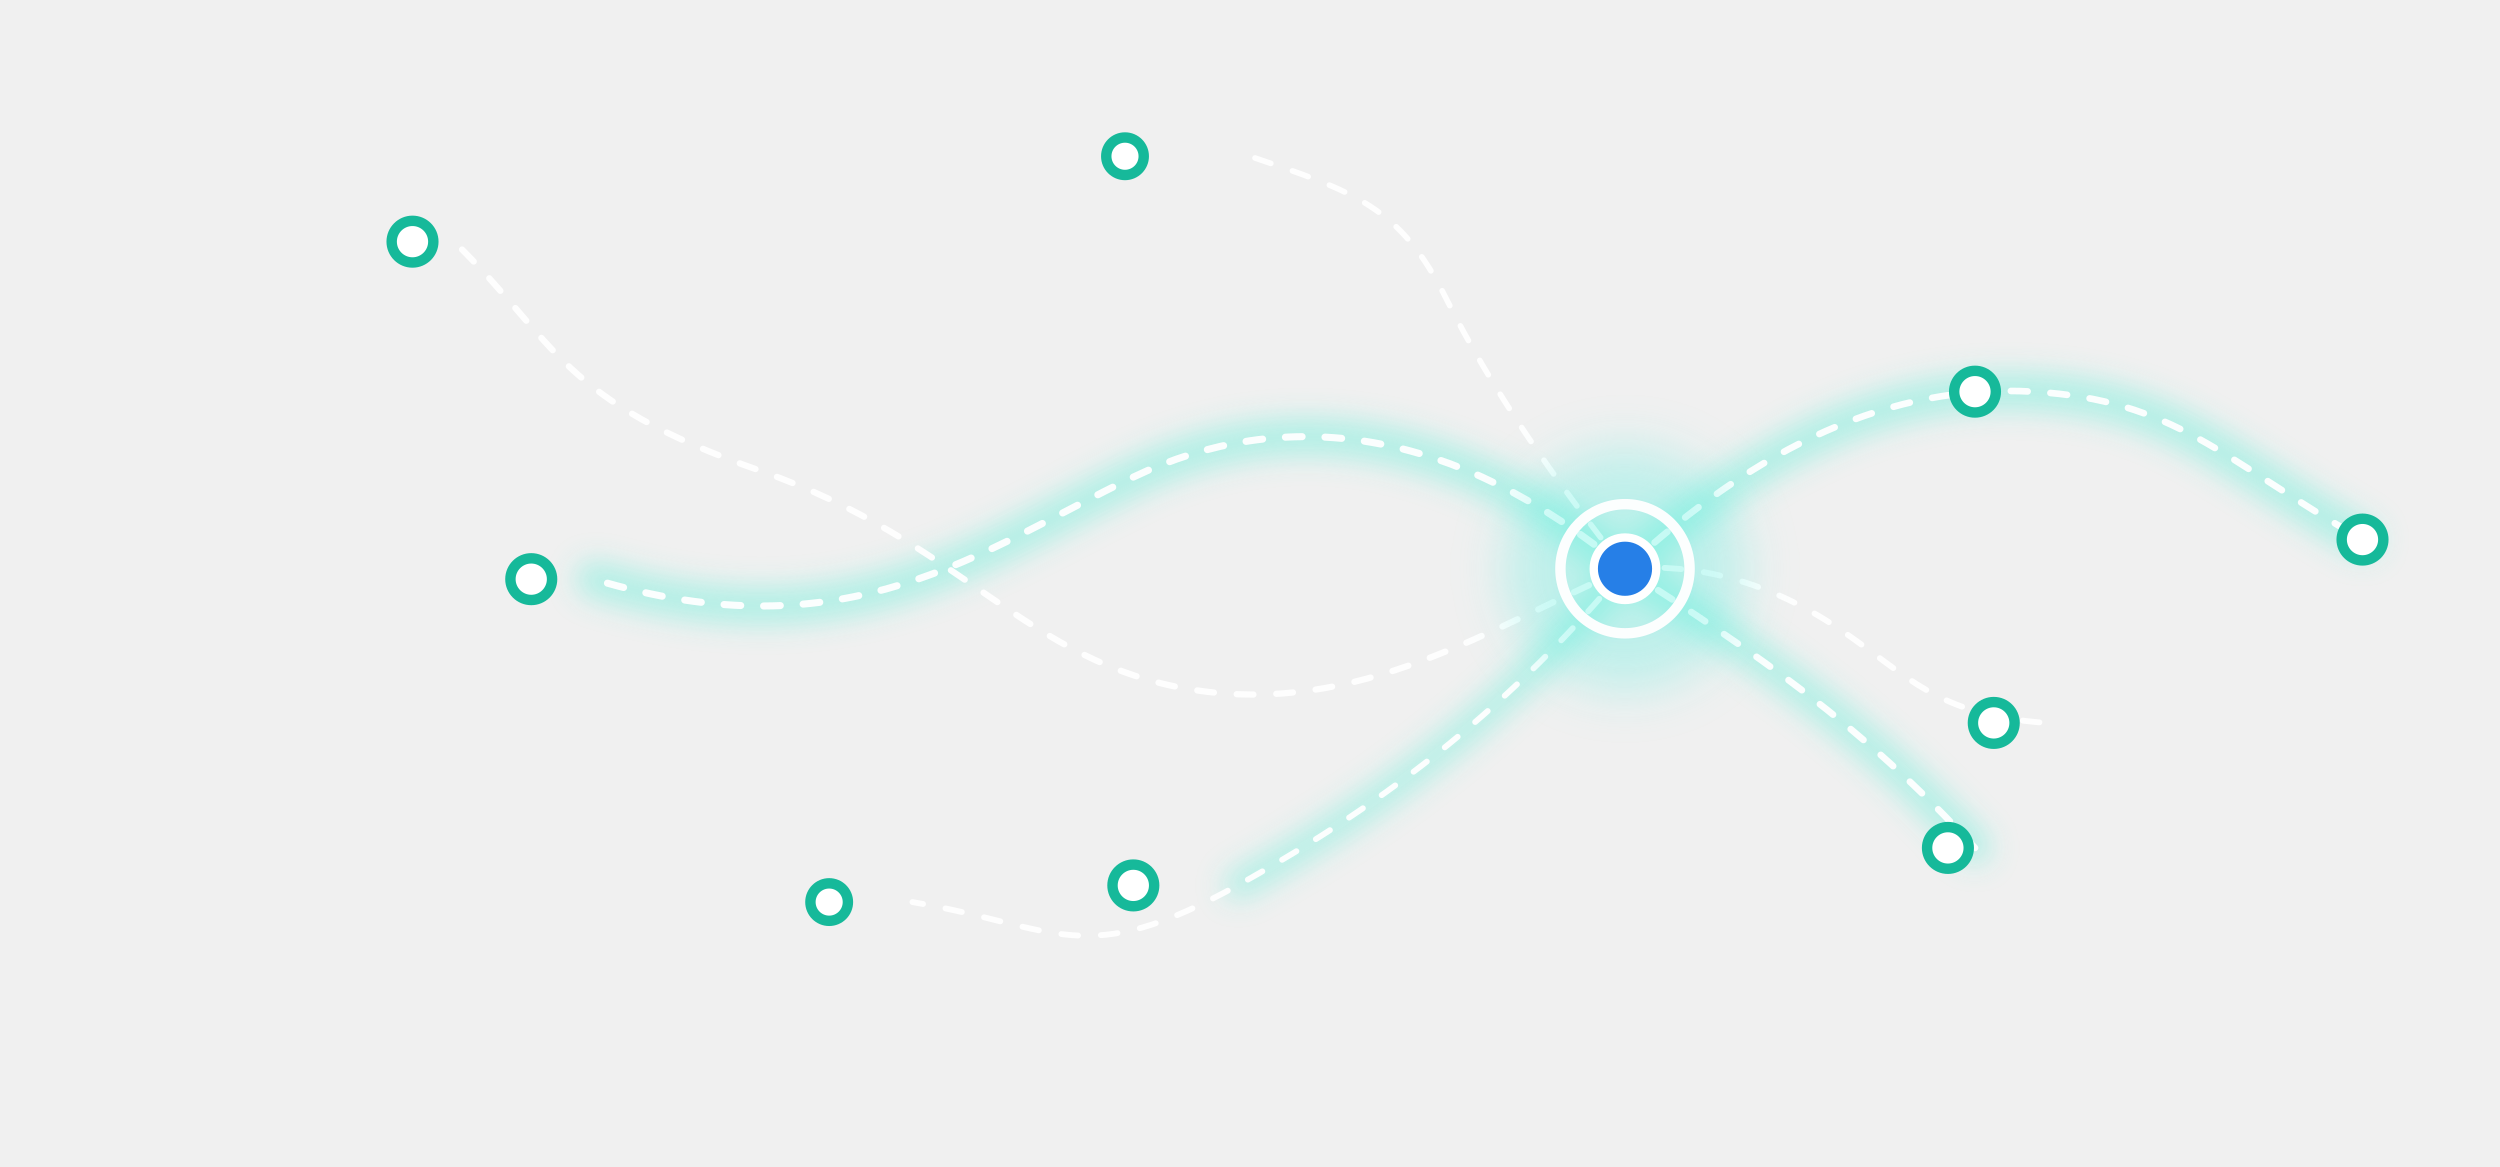
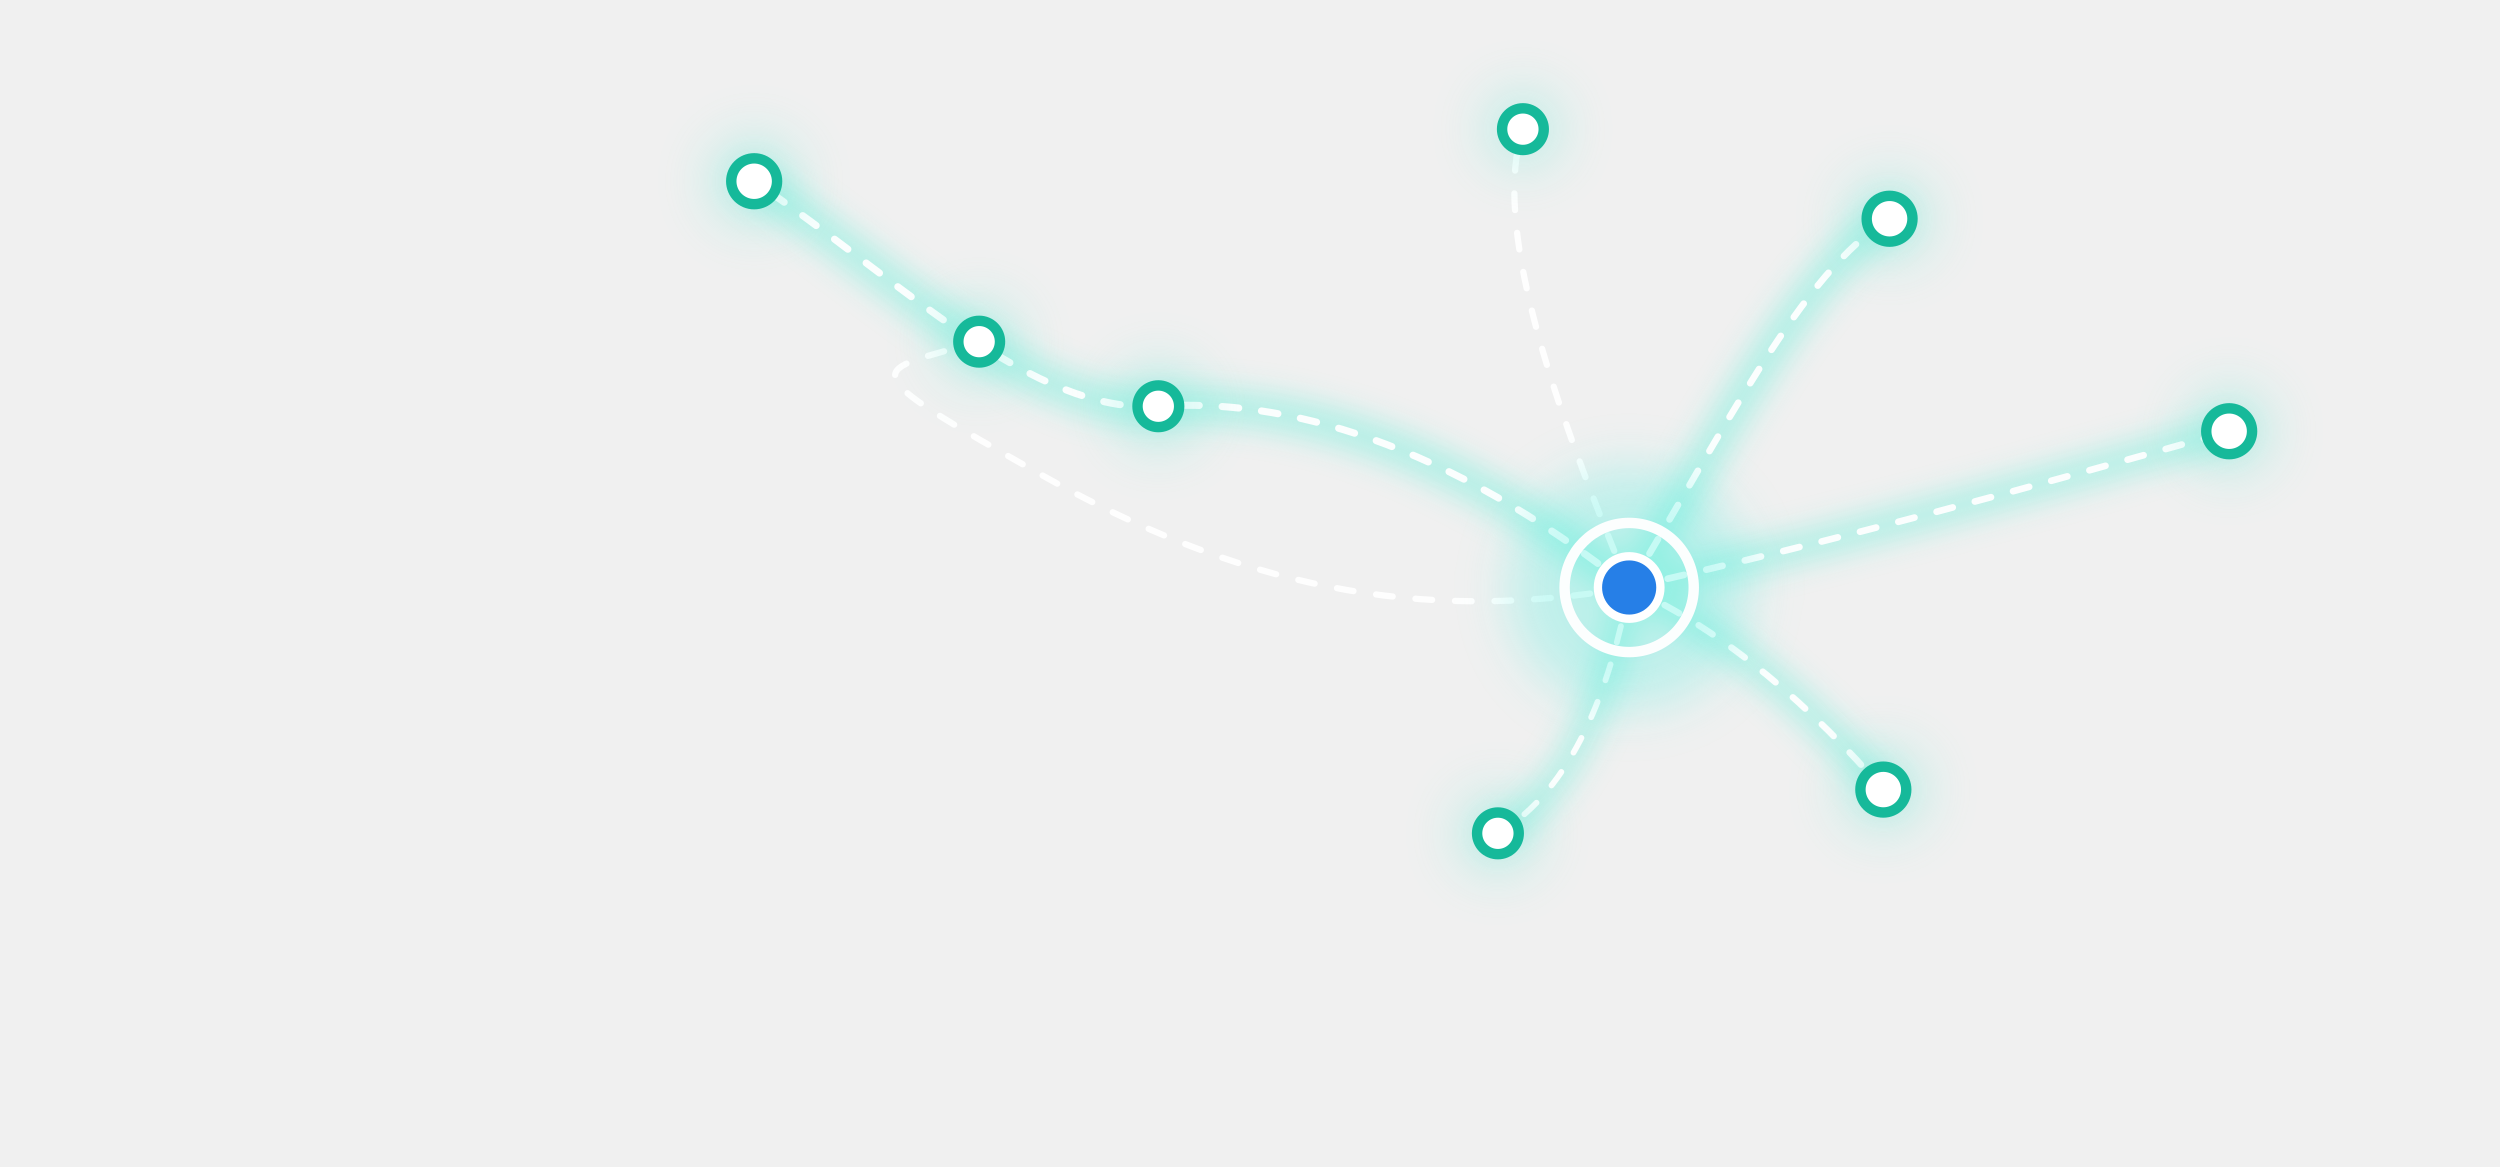
<svg xmlns="http://www.w3.org/2000/svg" viewBox="0 0 1200 560" role="img" aria-label="Decorative global operations routes">
  <defs>
    <filter id="routeGlow" x="-40%" y="-40%" width="180%" height="180%">
      <feGaussianBlur stdDeviation="7" />
    </filter>
    <filter id="hubGlow" x="-140%" y="-140%" width="380%" height="380%">
      <feGaussianBlur stdDeviation="12" />
    </filter>
  </defs>
-   <g fill="none" stroke="#39efd2" stroke-linecap="round" opacity=".36" filter="url(#routeGlow)">
-     <path d="M780 273C698 205 617 194 544 229S407 315 285 278" stroke-width="17" />
-     <path d="M780 273C844 214 908 184 976 188S1066 220 1134 259" stroke-width="17" />
-     <path d="M780 273C842 313 894 348 948 407" stroke-width="15" />
-     <path d="M780 273C727 337 668 384 594 425" stroke-width="13" />
+   <g fill="none" stroke="#39efd2" stroke-linecap="round" opacity=".34" filter="url(#routeGlow)">
+     <path d="M782 282C694 212 616 191 556 195S434 136 362 87" stroke-width="17" />
+     <path d="M782 282C827 208 865 130 907 105" stroke-width="17" />
+     <path d="M782 282C884 259 974 234 1070 207" stroke-width="15" />
+     <path d="M782 282C829 303 871 341 904 379" stroke-width="14" />
+     <path d="M782 282C773 330 755 379 719 400" stroke-width="13" />
  </g>
  <g fill="none" stroke="#fff" stroke-linecap="round" stroke-dasharray="8 11" opacity=".94">
-     <path d="M780 273C698 205 617 194 544 229S407 315 285 278" stroke-width="3.4" />
-     <path d="M780 273C716 301 652 344 572 331S462 260 365 226S268 165 218 116" stroke-width="3" />
-     <path d="M780 273C844 214 908 184 976 188S1066 220 1134 259" stroke-width="3.2" />
-     <path d="M780 273C842 313 894 348 948 407" stroke-width="3.2" />
-     <path d="M780 273C727 337 668 384 594 425S508 445 438 433" stroke-width="2.8" />
-     <path d="M780 273C814 270 849 279 883 302S929 343 982 347" stroke-width="2.8" />
-     <path d="M780 273C746 230 716 187 694 143S650 92 600 75" stroke-width="2.7" />
+     <path d="M782 282C694 212 616 191 556 195S434 136 362 87" stroke-width="3.4" />
+     <path d="M782 282C680 300 594 281 500 228S417 179 470 164" stroke-width="3" />
+     <path d="M782 282C744 190 716 107 731 62" stroke-width="3" />
+     <path d="M782 282C827 208 865 130 907 105" stroke-width="3.2" />
+     <path d="M782 282C884 259 974 234 1070 207" stroke-width="3.2" />
+     <path d="M782 282C829 303 871 341 904 379" stroke-width="3.1" />
+     <path d="M782 282C773 330 755 379 719 400" stroke-width="2.8" />
+   </g>
+   <g fill="#42e7ce" opacity=".24" filter="url(#hubGlow)">
+     <circle cx="362" cy="87" r="23" />
+     <circle cx="470" cy="164" r="21" />
+     <circle cx="556" cy="195" r="22" />
+     <circle cx="731" cy="62" r="20" />
+     <circle cx="907" cy="105" r="22" />
+     <circle cx="1070" cy="207" r="22" />
+     <circle cx="904" cy="379" r="22" />
+     <circle cx="719" cy="400" r="21" />
  </g>
  <g fill="#fff" stroke="#16b99a" stroke-width="5">
-     <circle cx="198" cy="116" r="10" />
-     <circle cx="255" cy="278" r="10" />
-     <circle cx="398" cy="433" r="9" />
-     <circle cx="540" cy="75" r="9" />
-     <circle cx="544" cy="425" r="10" />
-     <circle cx="948" cy="188" r="10" />
-     <circle cx="957" cy="347" r="10" />
-     <circle cx="935" cy="407" r="10" />
-     <circle cx="1134" cy="259" r="10" />
+     <circle cx="362" cy="87" r="11" />
+     <circle cx="470" cy="164" r="10" />
+     <circle cx="556" cy="195" r="10" />
+     <circle cx="731" cy="62" r="10" />
+     <circle cx="907" cy="105" r="11" />
+     <circle cx="1070" cy="207" r="11" />
+     <circle cx="904" cy="379" r="11" />
+     <circle cx="719" cy="400" r="10" />
  </g>
-   <circle cx="780" cy="273" r="58" fill="#49f0df" opacity=".3" filter="url(#hubGlow)" />
-   <circle cx="780" cy="273" r="31" fill="none" stroke="#fff" stroke-width="5" opacity=".96" />
-   <circle cx="780" cy="273" r="15" fill="#267fe7" stroke="#fff" stroke-width="4" />
+   <circle cx="782" cy="282" r="58" fill="#49f0df" opacity=".3" filter="url(#hubGlow)" />
+   <circle cx="782" cy="282" r="31" fill="none" stroke="#fff" stroke-width="5" opacity=".96" />
+   <circle cx="782" cy="282" r="15" fill="#267fe7" stroke="#fff" stroke-width="4" />
</svg>
